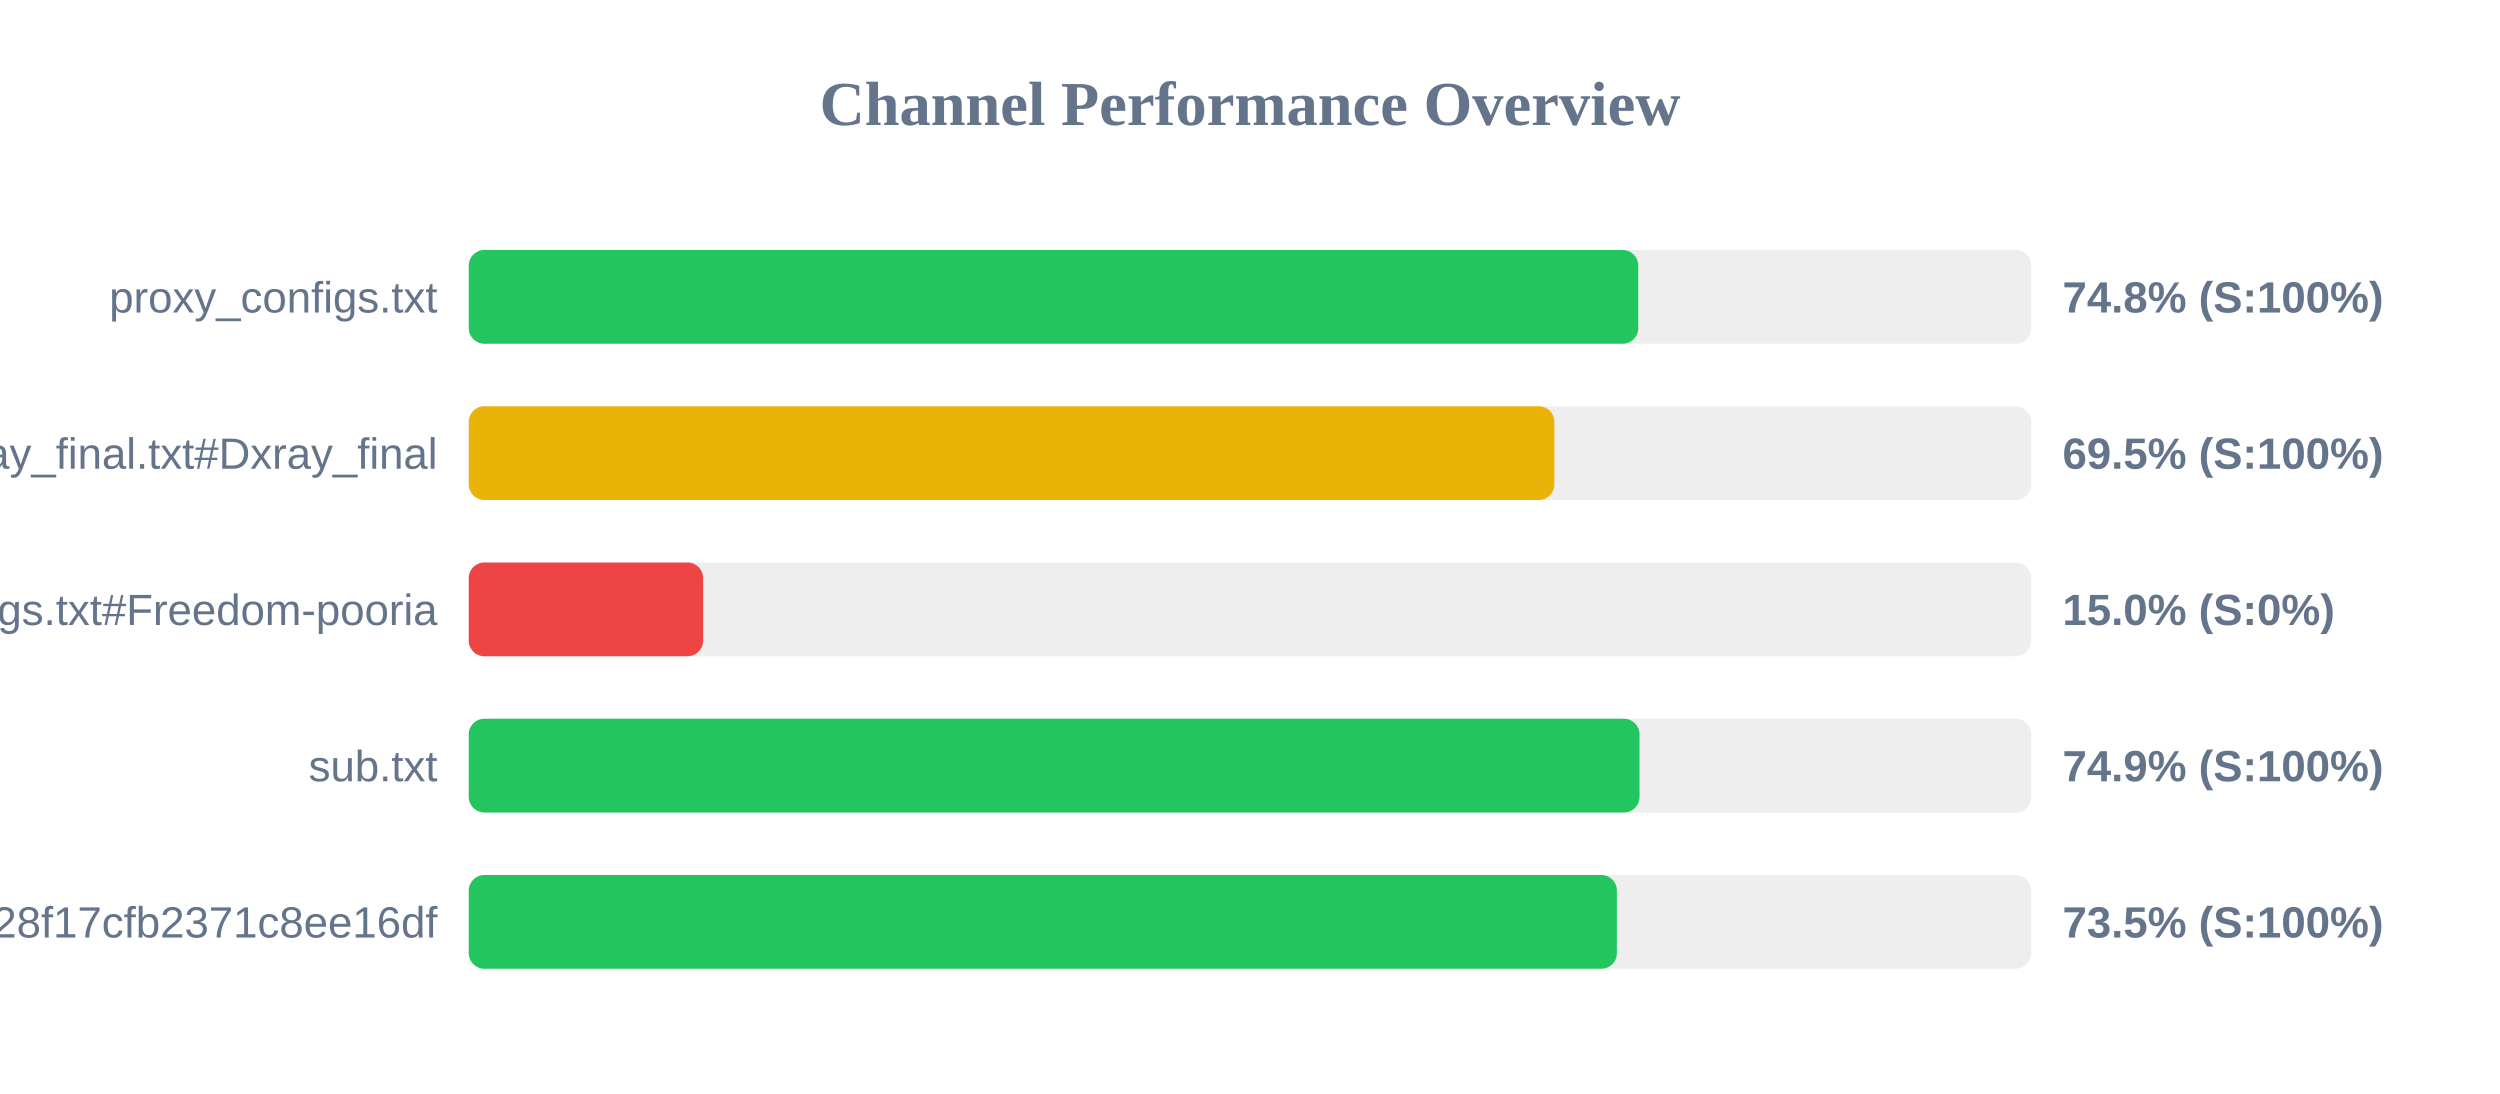
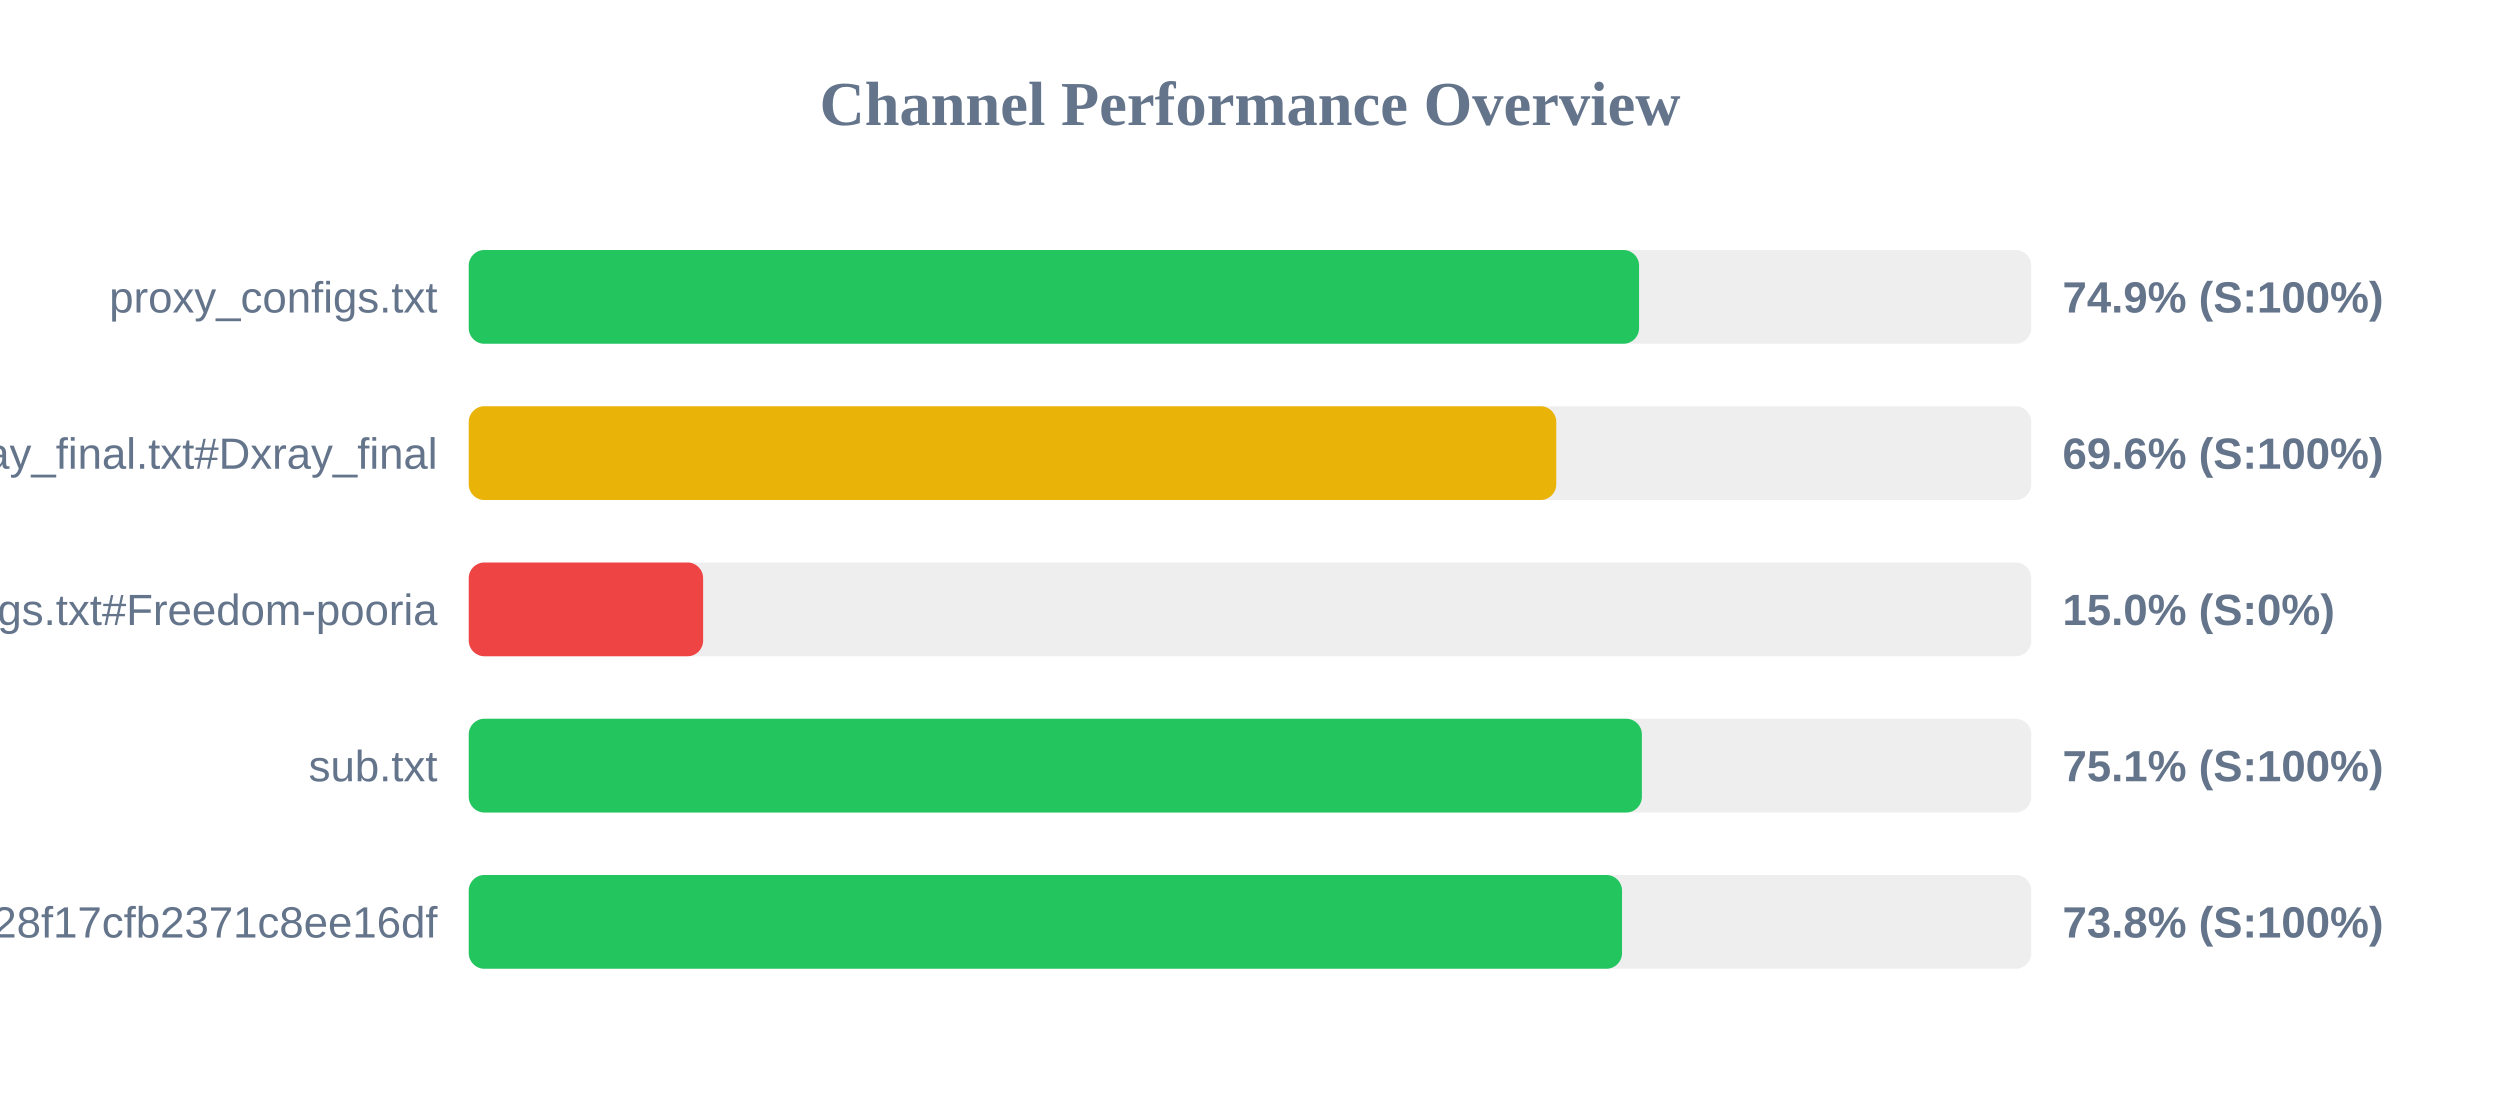
<svg xmlns="http://www.w3.org/2000/svg" width="800" height="350" version="1.1">
  <style>
        .row { font: 14px Arial; fill: #64748b; }
        .score { font: bold 14px Arial; fill: #64748b; }
    </style>
  <text x="400" y="40" text-anchor="middle" font-size="20px" font-weight="bold" fill="#64748b">Channel Performance Overview</text>
  <rect x="150" y="80" width="500" height="30" fill="#eee" rx="5" />
-   <rect x="150" y="80" width="374.25" height="30" fill="#22c55e" rx="5" />
+   <rect x="150" y="80" width="374.5" height="30" fill="#22c55e" rx="5" />
  <text x="140" y="100" text-anchor="end" class="row">proxy_configs.txt</text>
-   <text x="660" y="100" text-anchor="start" class="score">74.8% (S:100%)</text>
+   <text x="660" y="100" text-anchor="start" class="score">74.9% (S:100%)</text>
  <rect x="150" y="130" width="500" height="30" fill="#eee" rx="5" />
-   <rect x="150" y="130" width="347.4" height="30" fill="#eab308" rx="5" />
+   <rect x="150" y="130" width="348.0" height="30" fill="#eab308" rx="5" />
  <text x="140" y="150" text-anchor="end" class="row">xray_final.txt#Dxray_final</text>
-   <text x="660" y="150" text-anchor="start" class="score">69.5% (S:100%)</text>
+   <text x="660" y="150" text-anchor="start" class="score">69.6% (S:100%)</text>
  <rect x="150" y="180" width="500" height="30" fill="#eee" rx="5" />
  <rect x="150" y="180" width="75.0" height="30" fill="#ef4444" rx="5" />
  <text x="140" y="200" text-anchor="end" class="row">v2ray_configs.txt#Freedom-pooria</text>
  <text x="660" y="200" text-anchor="start" class="score">15.0% (S:0%)</text>
  <rect x="150" y="230" width="500" height="30" fill="#eee" rx="5" />
-   <rect x="150" y="230" width="374.65" height="30" fill="#22c55e" rx="5" />
+   <rect x="150" y="230" width="375.4" height="30" fill="#22c55e" rx="5" />
  <text x="140" y="250" text-anchor="end" class="row">sub.txt</text>
-   <text x="660" y="250" text-anchor="start" class="score">74.9% (S:100%)</text>
+   <text x="660" y="250" text-anchor="start" class="score">75.1% (S:100%)</text>
  <rect x="150" y="280" width="500" height="30" fill="#eee" rx="5" />
-   <rect x="150" y="280" width="367.4" height="30" fill="#22c55e" rx="5" />
+   <rect x="150" y="280" width="369.05" height="30" fill="#22c55e" rx="5" />
  <text x="140" y="300" text-anchor="end" class="row">?token=fedfed7b41b828f17cfb2371c8ee16df</text>
-   <text x="660" y="300" text-anchor="start" class="score">73.5% (S:100%)</text>
+   <text x="660" y="300" text-anchor="start" class="score">73.8% (S:100%)</text>
</svg>
